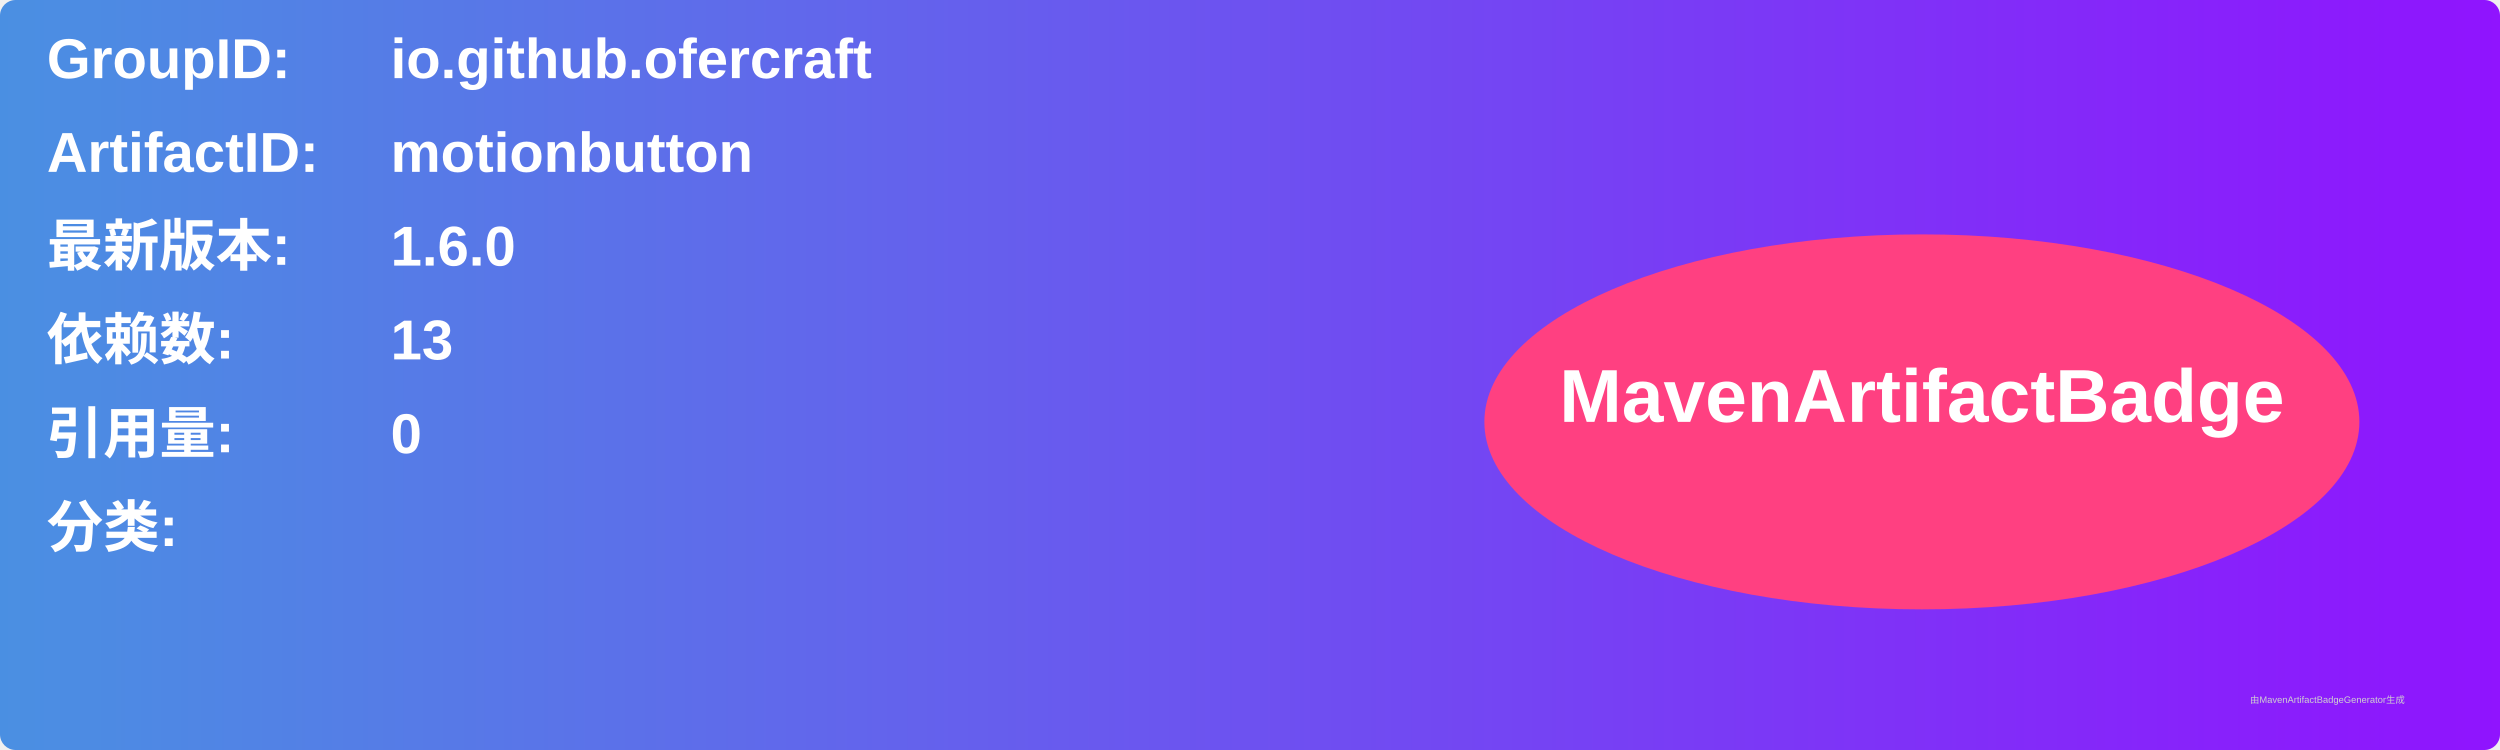
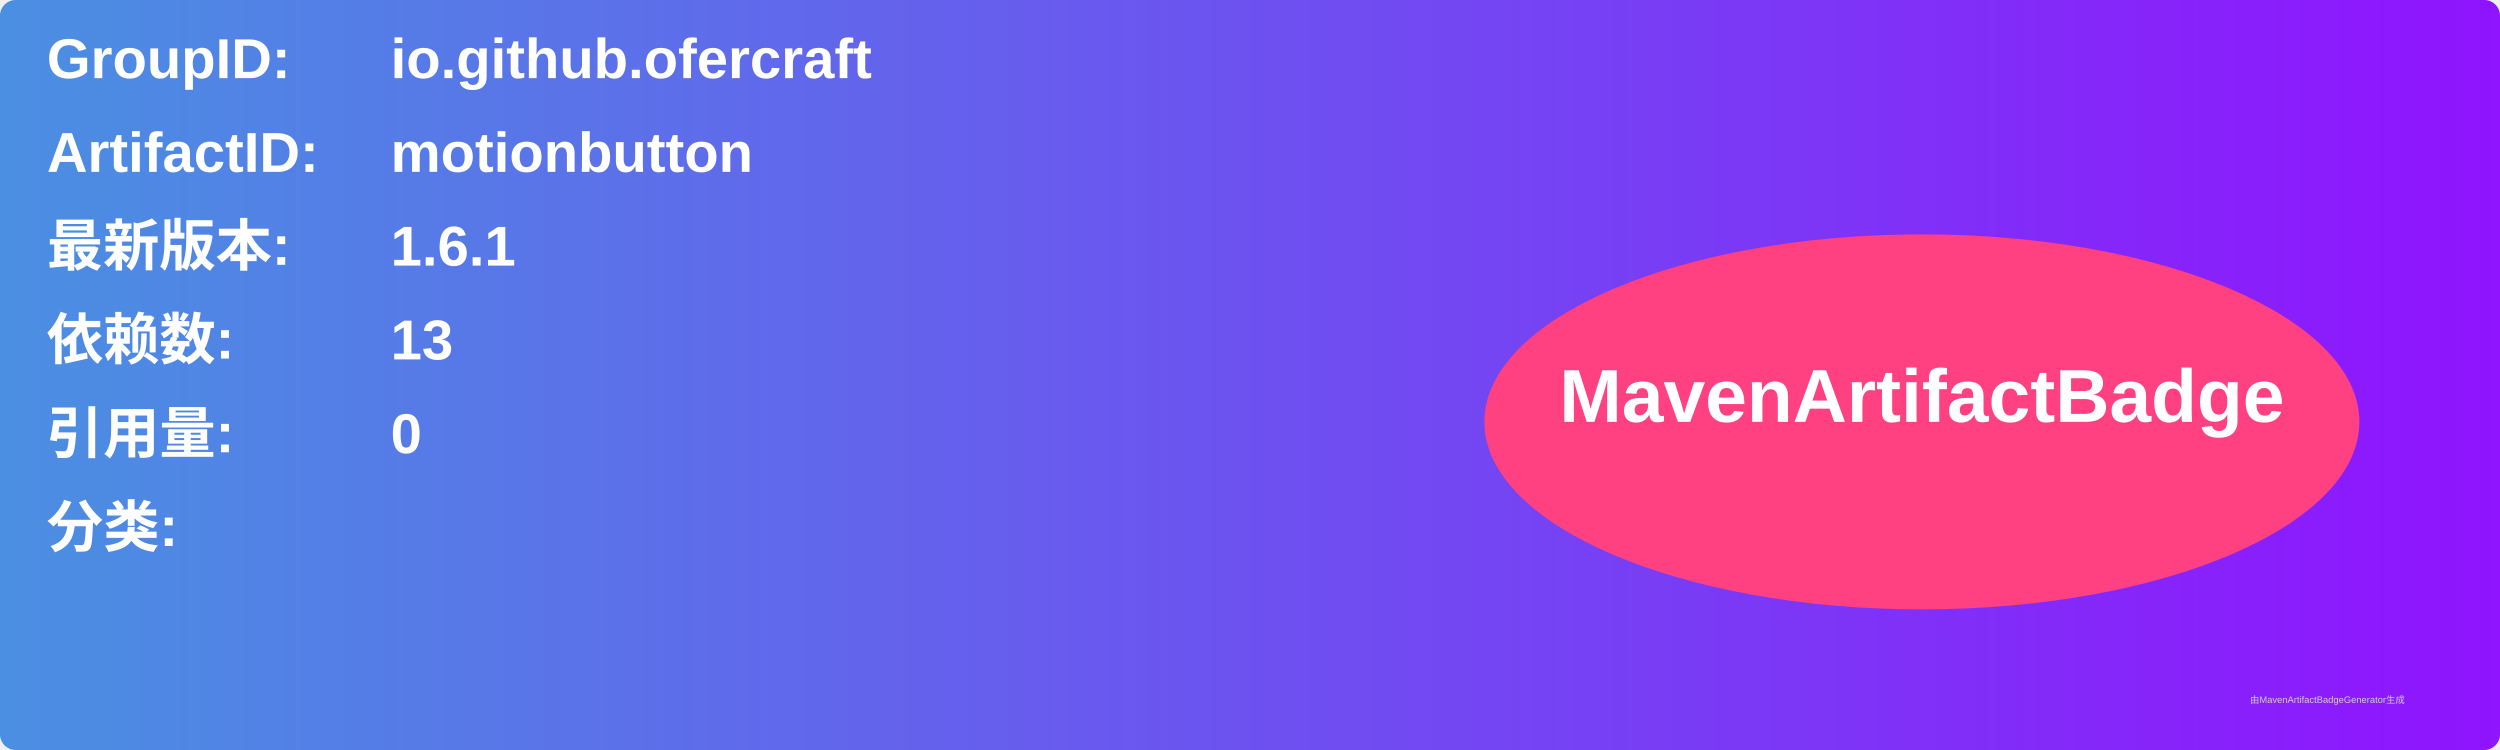
<svg xmlns="http://www.w3.org/2000/svg" width="800" height="240" viewBox="0 0 800 240">
  <linearGradient id="grad" x1="0%" y1="0%" x2="100%" y2="0%">
    <stop offset="0%" stop-color="#4a90e2" />
    <stop offset="100%" stop-color="#9013fe" />
  </linearGradient>
  <rect width="100%" height="100%" rx="5" ry="5" fill="url(#grad)" />
  <g transform="translate(15, 15)">
    <text x="0" y="10" font-family="Arial" font-size="18" fill="white" font-weight="bold" width="260">GroupID:</text>
    <text x="110" y="10" font-family="Arial" font-size="18" fill="white" font-weight="bold" width="460">io.github.ofercraft</text>
    <text x="0" y="40" font-family="Arial" font-size="18" fill="white" font-weight="bold" width="260">ArtifactID:</text>
    <text x="110" y="40" font-family="Arial" font-size="18" fill="white" font-weight="bold" width="460">motionbutton</text>
    <text x="0" y="70" font-family="Arial" font-size="18" fill="white" font-weight="bold">最新版本:</text>
    <text x="110" y="70" font-family="Arial" font-size="18" fill="white" font-weight="bold">
-       <tspan font-weight="bold">1.6.0</tspan>
+       <tspan font-weight="bold">1.6.1</tspan>
    </text>
    <text x="0" y="100" font-family="Arial" font-size="18" fill="white" font-weight="bold">依赖数: </text>
    <text x="110" y="100" font-family="Arial" font-size="18" fill="white">
      <tspan font-weight="bold">13</tspan>
    </text>
    <text x="0" y="130" font-family="Arial" font-size="18" fill="white" font-weight="bold">引用量: </text>
    <text x="110" y="130" font-family="Arial" font-size="18" fill="white">
      <tspan font-weight="bold">0</tspan>
    </text>
    <text x="0" y="160" font-family="Arial" font-size="18" fill="white" font-weight="bold">分类:</text>
    <text x="10" y="190" font-family="Arial" font-size="10" fill="white">
      <tspan font-weight="bold" />
    </text>
    <ellipse cx="600" cy="120" rx="140" ry="60" fill="#ff4081" />
    <text x="600" y="120" text-anchor="middle" font-family="Arial" font-size="24" fill="white" font-weight="bold">MavenArtifactBadge</text>
  </g>
  <text x="720" y="225" font-family="Arial" font-size="3" fill="#d0d0d0">由MavenArtifactBadgeGenerator生成</text>
</svg>
